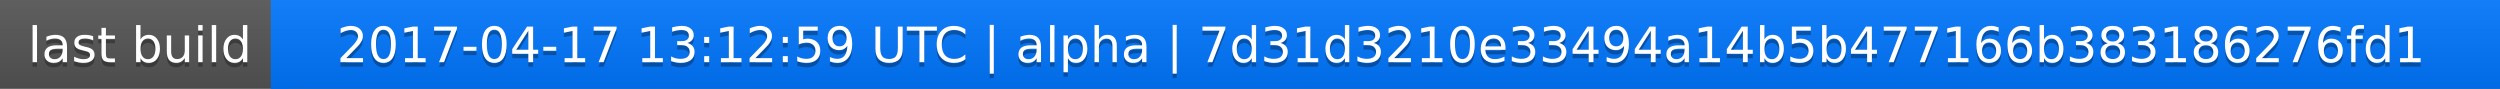
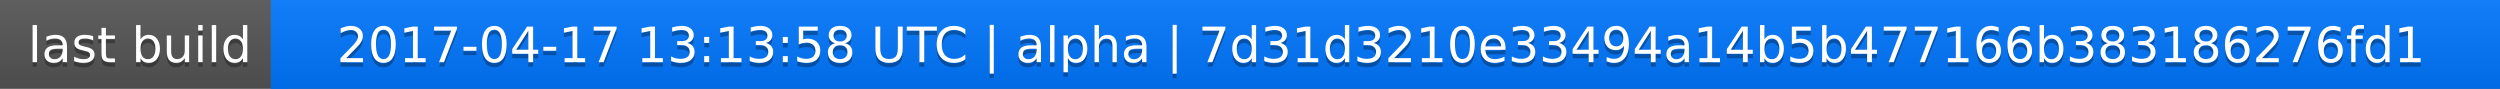
<svg xmlns="http://www.w3.org/2000/svg" width="563" height="20">
  <linearGradient id="a" x2="0" y2="100%">
    <stop offset="0" stop-color="#bbb" stop-opacity=".1" />
    <stop offset="1" stop-opacity=".1" />
  </linearGradient>
  <rect rx="0" width="563" height="20" fill="#555" />
  <rect rx="0" x="61" width="502" height="20" fill="#07f" />
  <path fill="#07f" d="M61 0h4v20h-4z" />
  <rect rx="0" width="563" height="20" fill="url(#a)" />
  <g fill="#fff" text-anchor="middle" font-family="DejaVu Sans,Verdana,Geneva,sans-serif" font-size="11">
    <text x="31.5" y="15" fill="#010101" fill-opacity=".3">last build</text>
    <text x="31.5" y="14">last build</text>
-     <text x="311" y="15" fill="#010101" fill-opacity=".3">2017-04-17 13:12:59 UTC | alpha | 7d31d3210e33494a14b5b477166b383186276fd1</text>
-     <text x="311" y="14">2017-04-17 13:12:59 UTC | alpha | 7d31d3210e33494a14b5b477166b383186276fd1</text>
+     <text x="311" y="15" fill="#010101" fill-opacity=".3">2017-04-17 13:13:58 UTC | alpha | 7d31d3210e33494a14b5b477166b383186276fd1</text>
+     <text x="311" y="14">2017-04-17 13:13:58 UTC | alpha | 7d31d3210e33494a14b5b477166b383186276fd1</text>
  </g>
</svg>
